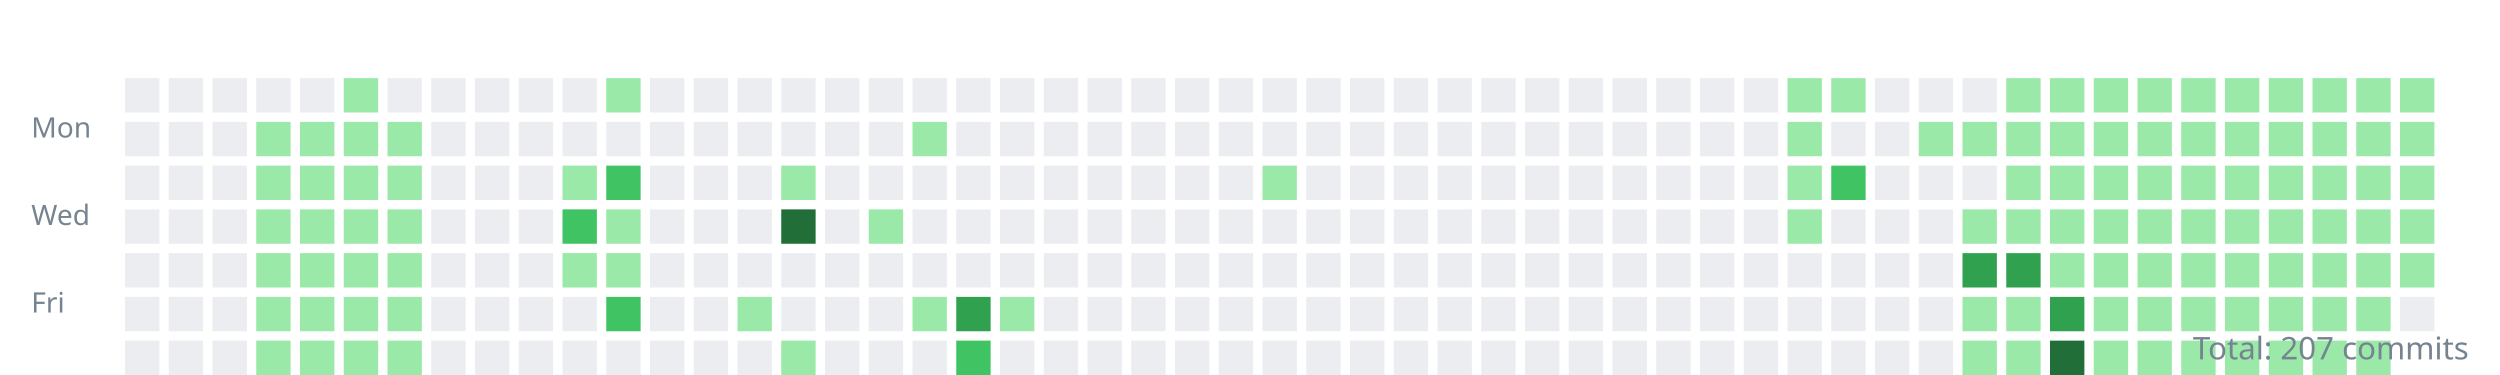
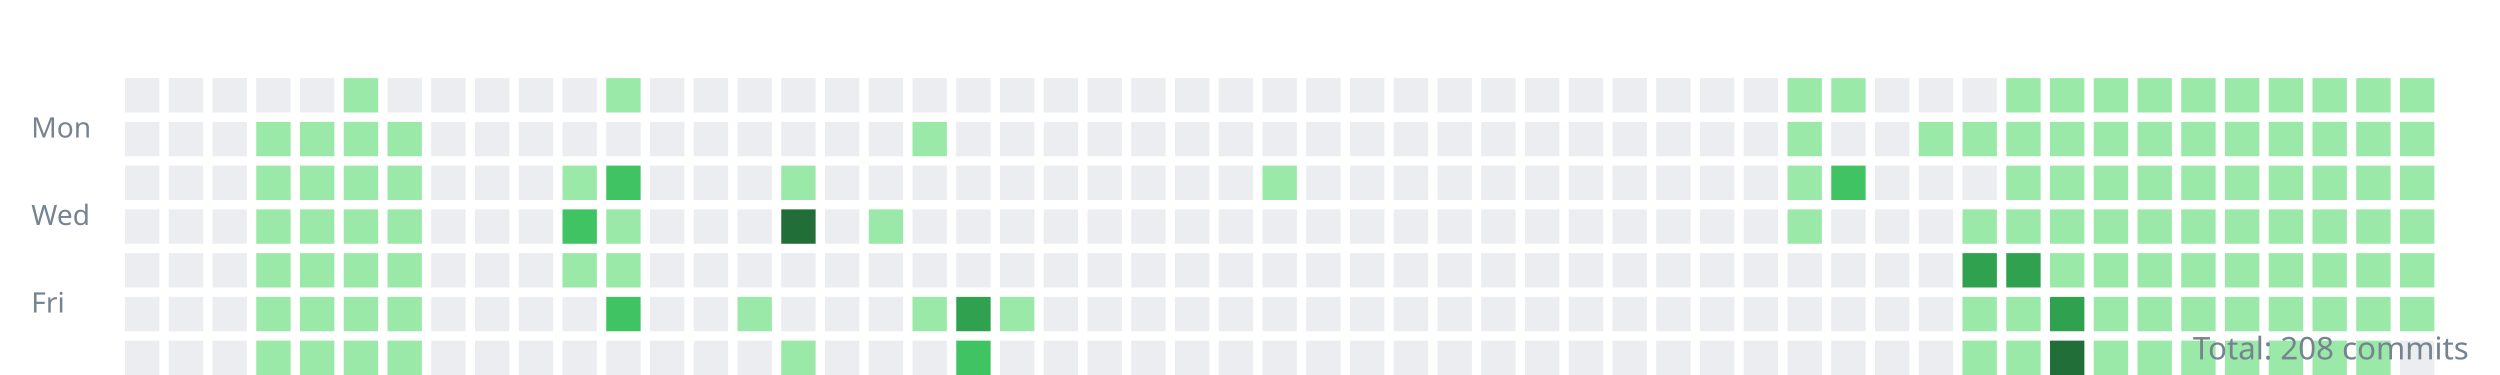
<svg xmlns="http://www.w3.org/2000/svg" width="800" height="120">
  <style>.day{outline:1px solid rgba(27,31,35,0.06);}text{font:9px sans-serif;fill:#768390;}</style>
  <g transform="translate(10,10)">
    <text y="34">Mon</text>
    <text y="62">Wed</text>
    <text y="90">Fri</text>
    <rect class="day" width="11" height="11" x="30" y="15" fill="#ebedf0" />
    <rect class="day" width="11" height="11" x="30" y="29" fill="#ebedf0" />
    <rect class="day" width="11" height="11" x="30" y="43" fill="#ebedf0" />
    <rect class="day" width="11" height="11" x="30" y="57" fill="#ebedf0" />
    <rect class="day" width="11" height="11" x="30" y="71" fill="#ebedf0" />
    <rect class="day" width="11" height="11" x="30" y="85" fill="#ebedf0" />
    <rect class="day" width="11" height="11" x="30" y="99" fill="#ebedf0" />
    <rect class="day" width="11" height="11" x="44" y="15" fill="#ebedf0" />
    <rect class="day" width="11" height="11" x="44" y="29" fill="#ebedf0" />
    <rect class="day" width="11" height="11" x="44" y="43" fill="#ebedf0" />
    <rect class="day" width="11" height="11" x="44" y="57" fill="#ebedf0" />
    <rect class="day" width="11" height="11" x="44" y="71" fill="#ebedf0" />
    <rect class="day" width="11" height="11" x="44" y="85" fill="#ebedf0" />
    <rect class="day" width="11" height="11" x="44" y="99" fill="#ebedf0" />
    <rect class="day" width="11" height="11" x="58" y="15" fill="#ebedf0" />
    <rect class="day" width="11" height="11" x="58" y="29" fill="#ebedf0" />
    <rect class="day" width="11" height="11" x="58" y="43" fill="#ebedf0" />
    <rect class="day" width="11" height="11" x="58" y="57" fill="#ebedf0" />
    <rect class="day" width="11" height="11" x="58" y="71" fill="#ebedf0" />
    <rect class="day" width="11" height="11" x="58" y="85" fill="#ebedf0" />
    <rect class="day" width="11" height="11" x="58" y="99" fill="#ebedf0" />
    <rect class="day" width="11" height="11" x="72" y="15" fill="#ebedf0" />
    <rect class="day" width="11" height="11" x="72" y="29" fill="#9be9a8" />
    <rect class="day" width="11" height="11" x="72" y="43" fill="#9be9a8" />
    <rect class="day" width="11" height="11" x="72" y="57" fill="#9be9a8" />
    <rect class="day" width="11" height="11" x="72" y="71" fill="#9be9a8" />
    <rect class="day" width="11" height="11" x="72" y="85" fill="#9be9a8" />
    <rect class="day" width="11" height="11" x="72" y="99" fill="#9be9a8" />
    <rect class="day" width="11" height="11" x="86" y="15" fill="#ebedf0" />
    <rect class="day" width="11" height="11" x="86" y="29" fill="#9be9a8" />
    <rect class="day" width="11" height="11" x="86" y="43" fill="#9be9a8" />
    <rect class="day" width="11" height="11" x="86" y="57" fill="#9be9a8" />
    <rect class="day" width="11" height="11" x="86" y="71" fill="#9be9a8" />
    <rect class="day" width="11" height="11" x="86" y="85" fill="#9be9a8" />
    <rect class="day" width="11" height="11" x="86" y="99" fill="#9be9a8" />
    <rect class="day" width="11" height="11" x="100" y="15" fill="#9be9a8" />
    <rect class="day" width="11" height="11" x="100" y="29" fill="#9be9a8" />
    <rect class="day" width="11" height="11" x="100" y="43" fill="#9be9a8" />
    <rect class="day" width="11" height="11" x="100" y="57" fill="#9be9a8" />
    <rect class="day" width="11" height="11" x="100" y="71" fill="#9be9a8" />
    <rect class="day" width="11" height="11" x="100" y="85" fill="#9be9a8" />
    <rect class="day" width="11" height="11" x="100" y="99" fill="#9be9a8" />
    <rect class="day" width="11" height="11" x="114" y="15" fill="#ebedf0" />
    <rect class="day" width="11" height="11" x="114" y="29" fill="#9be9a8" />
    <rect class="day" width="11" height="11" x="114" y="43" fill="#9be9a8" />
    <rect class="day" width="11" height="11" x="114" y="57" fill="#9be9a8" />
    <rect class="day" width="11" height="11" x="114" y="71" fill="#9be9a8" />
    <rect class="day" width="11" height="11" x="114" y="85" fill="#9be9a8" />
    <rect class="day" width="11" height="11" x="114" y="99" fill="#9be9a8" />
    <rect class="day" width="11" height="11" x="128" y="15" fill="#ebedf0" />
    <rect class="day" width="11" height="11" x="128" y="29" fill="#ebedf0" />
    <rect class="day" width="11" height="11" x="128" y="43" fill="#ebedf0" />
    <rect class="day" width="11" height="11" x="128" y="57" fill="#ebedf0" />
    <rect class="day" width="11" height="11" x="128" y="71" fill="#ebedf0" />
    <rect class="day" width="11" height="11" x="128" y="85" fill="#ebedf0" />
    <rect class="day" width="11" height="11" x="128" y="99" fill="#ebedf0" />
    <rect class="day" width="11" height="11" x="142" y="15" fill="#ebedf0" />
    <rect class="day" width="11" height="11" x="142" y="29" fill="#ebedf0" />
    <rect class="day" width="11" height="11" x="142" y="43" fill="#ebedf0" />
    <rect class="day" width="11" height="11" x="142" y="57" fill="#ebedf0" />
    <rect class="day" width="11" height="11" x="142" y="71" fill="#ebedf0" />
    <rect class="day" width="11" height="11" x="142" y="85" fill="#ebedf0" />
    <rect class="day" width="11" height="11" x="142" y="99" fill="#ebedf0" />
    <rect class="day" width="11" height="11" x="156" y="15" fill="#ebedf0" />
    <rect class="day" width="11" height="11" x="156" y="29" fill="#ebedf0" />
    <rect class="day" width="11" height="11" x="156" y="43" fill="#ebedf0" />
    <rect class="day" width="11" height="11" x="156" y="57" fill="#ebedf0" />
    <rect class="day" width="11" height="11" x="156" y="71" fill="#ebedf0" />
    <rect class="day" width="11" height="11" x="156" y="85" fill="#ebedf0" />
    <rect class="day" width="11" height="11" x="156" y="99" fill="#ebedf0" />
    <rect class="day" width="11" height="11" x="170" y="15" fill="#ebedf0" />
    <rect class="day" width="11" height="11" x="170" y="29" fill="#ebedf0" />
    <rect class="day" width="11" height="11" x="170" y="43" fill="#9be9a8" />
    <rect class="day" width="11" height="11" x="170" y="57" fill="#40c463" />
    <rect class="day" width="11" height="11" x="170" y="71" fill="#9be9a8" />
    <rect class="day" width="11" height="11" x="170" y="85" fill="#ebedf0" />
    <rect class="day" width="11" height="11" x="170" y="99" fill="#ebedf0" />
    <rect class="day" width="11" height="11" x="184" y="15" fill="#9be9a8" />
    <rect class="day" width="11" height="11" x="184" y="29" fill="#ebedf0" />
    <rect class="day" width="11" height="11" x="184" y="43" fill="#40c463" />
    <rect class="day" width="11" height="11" x="184" y="57" fill="#9be9a8" />
    <rect class="day" width="11" height="11" x="184" y="71" fill="#9be9a8" />
    <rect class="day" width="11" height="11" x="184" y="85" fill="#40c463" />
    <rect class="day" width="11" height="11" x="184" y="99" fill="#ebedf0" />
    <rect class="day" width="11" height="11" x="198" y="15" fill="#ebedf0" />
    <rect class="day" width="11" height="11" x="198" y="29" fill="#ebedf0" />
    <rect class="day" width="11" height="11" x="198" y="43" fill="#ebedf0" />
    <rect class="day" width="11" height="11" x="198" y="57" fill="#ebedf0" />
    <rect class="day" width="11" height="11" x="198" y="71" fill="#ebedf0" />
    <rect class="day" width="11" height="11" x="198" y="85" fill="#ebedf0" />
    <rect class="day" width="11" height="11" x="198" y="99" fill="#ebedf0" />
    <rect class="day" width="11" height="11" x="212" y="15" fill="#ebedf0" />
    <rect class="day" width="11" height="11" x="212" y="29" fill="#ebedf0" />
    <rect class="day" width="11" height="11" x="212" y="43" fill="#ebedf0" />
    <rect class="day" width="11" height="11" x="212" y="57" fill="#ebedf0" />
    <rect class="day" width="11" height="11" x="212" y="71" fill="#ebedf0" />
    <rect class="day" width="11" height="11" x="212" y="85" fill="#ebedf0" />
    <rect class="day" width="11" height="11" x="212" y="99" fill="#ebedf0" />
    <rect class="day" width="11" height="11" x="226" y="15" fill="#ebedf0" />
    <rect class="day" width="11" height="11" x="226" y="29" fill="#ebedf0" />
    <rect class="day" width="11" height="11" x="226" y="43" fill="#ebedf0" />
    <rect class="day" width="11" height="11" x="226" y="57" fill="#ebedf0" />
    <rect class="day" width="11" height="11" x="226" y="71" fill="#ebedf0" />
    <rect class="day" width="11" height="11" x="226" y="85" fill="#9be9a8" />
    <rect class="day" width="11" height="11" x="226" y="99" fill="#ebedf0" />
    <rect class="day" width="11" height="11" x="240" y="15" fill="#ebedf0" />
    <rect class="day" width="11" height="11" x="240" y="29" fill="#ebedf0" />
    <rect class="day" width="11" height="11" x="240" y="43" fill="#9be9a8" />
    <rect class="day" width="11" height="11" x="240" y="57" fill="#216e39" />
    <rect class="day" width="11" height="11" x="240" y="71" fill="#ebedf0" />
    <rect class="day" width="11" height="11" x="240" y="85" fill="#ebedf0" />
    <rect class="day" width="11" height="11" x="240" y="99" fill="#9be9a8" />
    <rect class="day" width="11" height="11" x="254" y="15" fill="#ebedf0" />
    <rect class="day" width="11" height="11" x="254" y="29" fill="#ebedf0" />
    <rect class="day" width="11" height="11" x="254" y="43" fill="#ebedf0" />
    <rect class="day" width="11" height="11" x="254" y="57" fill="#ebedf0" />
    <rect class="day" width="11" height="11" x="254" y="71" fill="#ebedf0" />
    <rect class="day" width="11" height="11" x="254" y="85" fill="#ebedf0" />
    <rect class="day" width="11" height="11" x="254" y="99" fill="#ebedf0" />
    <rect class="day" width="11" height="11" x="268" y="15" fill="#ebedf0" />
    <rect class="day" width="11" height="11" x="268" y="29" fill="#ebedf0" />
    <rect class="day" width="11" height="11" x="268" y="43" fill="#ebedf0" />
    <rect class="day" width="11" height="11" x="268" y="57" fill="#9be9a8" />
    <rect class="day" width="11" height="11" x="268" y="71" fill="#ebedf0" />
    <rect class="day" width="11" height="11" x="268" y="85" fill="#ebedf0" />
    <rect class="day" width="11" height="11" x="268" y="99" fill="#ebedf0" />
    <rect class="day" width="11" height="11" x="282" y="15" fill="#ebedf0" />
    <rect class="day" width="11" height="11" x="282" y="29" fill="#9be9a8" />
    <rect class="day" width="11" height="11" x="282" y="43" fill="#ebedf0" />
    <rect class="day" width="11" height="11" x="282" y="57" fill="#ebedf0" />
    <rect class="day" width="11" height="11" x="282" y="71" fill="#ebedf0" />
    <rect class="day" width="11" height="11" x="282" y="85" fill="#9be9a8" />
    <rect class="day" width="11" height="11" x="282" y="99" fill="#ebedf0" />
    <rect class="day" width="11" height="11" x="296" y="15" fill="#ebedf0" />
    <rect class="day" width="11" height="11" x="296" y="29" fill="#ebedf0" />
    <rect class="day" width="11" height="11" x="296" y="43" fill="#ebedf0" />
    <rect class="day" width="11" height="11" x="296" y="57" fill="#ebedf0" />
    <rect class="day" width="11" height="11" x="296" y="71" fill="#ebedf0" />
    <rect class="day" width="11" height="11" x="296" y="85" fill="#30a14e" />
    <rect class="day" width="11" height="11" x="296" y="99" fill="#40c463" />
    <rect class="day" width="11" height="11" x="310" y="15" fill="#ebedf0" />
    <rect class="day" width="11" height="11" x="310" y="29" fill="#ebedf0" />
    <rect class="day" width="11" height="11" x="310" y="43" fill="#ebedf0" />
    <rect class="day" width="11" height="11" x="310" y="57" fill="#ebedf0" />
    <rect class="day" width="11" height="11" x="310" y="71" fill="#ebedf0" />
    <rect class="day" width="11" height="11" x="310" y="85" fill="#9be9a8" />
    <rect class="day" width="11" height="11" x="310" y="99" fill="#ebedf0" />
    <rect class="day" width="11" height="11" x="324" y="15" fill="#ebedf0" />
    <rect class="day" width="11" height="11" x="324" y="29" fill="#ebedf0" />
    <rect class="day" width="11" height="11" x="324" y="43" fill="#ebedf0" />
    <rect class="day" width="11" height="11" x="324" y="57" fill="#ebedf0" />
    <rect class="day" width="11" height="11" x="324" y="71" fill="#ebedf0" />
    <rect class="day" width="11" height="11" x="324" y="85" fill="#ebedf0" />
    <rect class="day" width="11" height="11" x="324" y="99" fill="#ebedf0" />
    <rect class="day" width="11" height="11" x="338" y="15" fill="#ebedf0" />
    <rect class="day" width="11" height="11" x="338" y="29" fill="#ebedf0" />
    <rect class="day" width="11" height="11" x="338" y="43" fill="#ebedf0" />
    <rect class="day" width="11" height="11" x="338" y="57" fill="#ebedf0" />
    <rect class="day" width="11" height="11" x="338" y="71" fill="#ebedf0" />
    <rect class="day" width="11" height="11" x="338" y="85" fill="#ebedf0" />
    <rect class="day" width="11" height="11" x="338" y="99" fill="#ebedf0" />
    <rect class="day" width="11" height="11" x="352" y="15" fill="#ebedf0" />
    <rect class="day" width="11" height="11" x="352" y="29" fill="#ebedf0" />
    <rect class="day" width="11" height="11" x="352" y="43" fill="#ebedf0" />
    <rect class="day" width="11" height="11" x="352" y="57" fill="#ebedf0" />
    <rect class="day" width="11" height="11" x="352" y="71" fill="#ebedf0" />
    <rect class="day" width="11" height="11" x="352" y="85" fill="#ebedf0" />
    <rect class="day" width="11" height="11" x="352" y="99" fill="#ebedf0" />
    <rect class="day" width="11" height="11" x="366" y="15" fill="#ebedf0" />
    <rect class="day" width="11" height="11" x="366" y="29" fill="#ebedf0" />
    <rect class="day" width="11" height="11" x="366" y="43" fill="#ebedf0" />
    <rect class="day" width="11" height="11" x="366" y="57" fill="#ebedf0" />
    <rect class="day" width="11" height="11" x="366" y="71" fill="#ebedf0" />
    <rect class="day" width="11" height="11" x="366" y="85" fill="#ebedf0" />
    <rect class="day" width="11" height="11" x="366" y="99" fill="#ebedf0" />
    <rect class="day" width="11" height="11" x="380" y="15" fill="#ebedf0" />
    <rect class="day" width="11" height="11" x="380" y="29" fill="#ebedf0" />
    <rect class="day" width="11" height="11" x="380" y="43" fill="#ebedf0" />
    <rect class="day" width="11" height="11" x="380" y="57" fill="#ebedf0" />
    <rect class="day" width="11" height="11" x="380" y="71" fill="#ebedf0" />
    <rect class="day" width="11" height="11" x="380" y="85" fill="#ebedf0" />
    <rect class="day" width="11" height="11" x="380" y="99" fill="#ebedf0" />
    <rect class="day" width="11" height="11" x="394" y="15" fill="#ebedf0" />
    <rect class="day" width="11" height="11" x="394" y="29" fill="#ebedf0" />
    <rect class="day" width="11" height="11" x="394" y="43" fill="#9be9a8" />
    <rect class="day" width="11" height="11" x="394" y="57" fill="#ebedf0" />
    <rect class="day" width="11" height="11" x="394" y="71" fill="#ebedf0" />
    <rect class="day" width="11" height="11" x="394" y="85" fill="#ebedf0" />
    <rect class="day" width="11" height="11" x="394" y="99" fill="#ebedf0" />
    <rect class="day" width="11" height="11" x="408" y="15" fill="#ebedf0" />
    <rect class="day" width="11" height="11" x="408" y="29" fill="#ebedf0" />
    <rect class="day" width="11" height="11" x="408" y="43" fill="#ebedf0" />
    <rect class="day" width="11" height="11" x="408" y="57" fill="#ebedf0" />
    <rect class="day" width="11" height="11" x="408" y="71" fill="#ebedf0" />
    <rect class="day" width="11" height="11" x="408" y="85" fill="#ebedf0" />
    <rect class="day" width="11" height="11" x="408" y="99" fill="#ebedf0" />
    <rect class="day" width="11" height="11" x="422" y="15" fill="#ebedf0" />
    <rect class="day" width="11" height="11" x="422" y="29" fill="#ebedf0" />
    <rect class="day" width="11" height="11" x="422" y="43" fill="#ebedf0" />
    <rect class="day" width="11" height="11" x="422" y="57" fill="#ebedf0" />
    <rect class="day" width="11" height="11" x="422" y="71" fill="#ebedf0" />
    <rect class="day" width="11" height="11" x="422" y="85" fill="#ebedf0" />
    <rect class="day" width="11" height="11" x="422" y="99" fill="#ebedf0" />
    <rect class="day" width="11" height="11" x="436" y="15" fill="#ebedf0" />
    <rect class="day" width="11" height="11" x="436" y="29" fill="#ebedf0" />
    <rect class="day" width="11" height="11" x="436" y="43" fill="#ebedf0" />
    <rect class="day" width="11" height="11" x="436" y="57" fill="#ebedf0" />
    <rect class="day" width="11" height="11" x="436" y="71" fill="#ebedf0" />
    <rect class="day" width="11" height="11" x="436" y="85" fill="#ebedf0" />
    <rect class="day" width="11" height="11" x="436" y="99" fill="#ebedf0" />
    <rect class="day" width="11" height="11" x="450" y="15" fill="#ebedf0" />
    <rect class="day" width="11" height="11" x="450" y="29" fill="#ebedf0" />
    <rect class="day" width="11" height="11" x="450" y="43" fill="#ebedf0" />
    <rect class="day" width="11" height="11" x="450" y="57" fill="#ebedf0" />
    <rect class="day" width="11" height="11" x="450" y="71" fill="#ebedf0" />
    <rect class="day" width="11" height="11" x="450" y="85" fill="#ebedf0" />
    <rect class="day" width="11" height="11" x="450" y="99" fill="#ebedf0" />
    <rect class="day" width="11" height="11" x="464" y="15" fill="#ebedf0" />
    <rect class="day" width="11" height="11" x="464" y="29" fill="#ebedf0" />
    <rect class="day" width="11" height="11" x="464" y="43" fill="#ebedf0" />
    <rect class="day" width="11" height="11" x="464" y="57" fill="#ebedf0" />
    <rect class="day" width="11" height="11" x="464" y="71" fill="#ebedf0" />
    <rect class="day" width="11" height="11" x="464" y="85" fill="#ebedf0" />
    <rect class="day" width="11" height="11" x="464" y="99" fill="#ebedf0" />
    <rect class="day" width="11" height="11" x="478" y="15" fill="#ebedf0" />
    <rect class="day" width="11" height="11" x="478" y="29" fill="#ebedf0" />
    <rect class="day" width="11" height="11" x="478" y="43" fill="#ebedf0" />
    <rect class="day" width="11" height="11" x="478" y="57" fill="#ebedf0" />
    <rect class="day" width="11" height="11" x="478" y="71" fill="#ebedf0" />
    <rect class="day" width="11" height="11" x="478" y="85" fill="#ebedf0" />
    <rect class="day" width="11" height="11" x="478" y="99" fill="#ebedf0" />
    <rect class="day" width="11" height="11" x="492" y="15" fill="#ebedf0" />
    <rect class="day" width="11" height="11" x="492" y="29" fill="#ebedf0" />
    <rect class="day" width="11" height="11" x="492" y="43" fill="#ebedf0" />
    <rect class="day" width="11" height="11" x="492" y="57" fill="#ebedf0" />
    <rect class="day" width="11" height="11" x="492" y="71" fill="#ebedf0" />
    <rect class="day" width="11" height="11" x="492" y="85" fill="#ebedf0" />
    <rect class="day" width="11" height="11" x="492" y="99" fill="#ebedf0" />
    <rect class="day" width="11" height="11" x="506" y="15" fill="#ebedf0" />
    <rect class="day" width="11" height="11" x="506" y="29" fill="#ebedf0" />
    <rect class="day" width="11" height="11" x="506" y="43" fill="#ebedf0" />
    <rect class="day" width="11" height="11" x="506" y="57" fill="#ebedf0" />
    <rect class="day" width="11" height="11" x="506" y="71" fill="#ebedf0" />
    <rect class="day" width="11" height="11" x="506" y="85" fill="#ebedf0" />
    <rect class="day" width="11" height="11" x="506" y="99" fill="#ebedf0" />
    <rect class="day" width="11" height="11" x="520" y="15" fill="#ebedf0" />
    <rect class="day" width="11" height="11" x="520" y="29" fill="#ebedf0" />
    <rect class="day" width="11" height="11" x="520" y="43" fill="#ebedf0" />
    <rect class="day" width="11" height="11" x="520" y="57" fill="#ebedf0" />
    <rect class="day" width="11" height="11" x="520" y="71" fill="#ebedf0" />
    <rect class="day" width="11" height="11" x="520" y="85" fill="#ebedf0" />
    <rect class="day" width="11" height="11" x="520" y="99" fill="#ebedf0" />
    <rect class="day" width="11" height="11" x="534" y="15" fill="#ebedf0" />
    <rect class="day" width="11" height="11" x="534" y="29" fill="#ebedf0" />
    <rect class="day" width="11" height="11" x="534" y="43" fill="#ebedf0" />
    <rect class="day" width="11" height="11" x="534" y="57" fill="#ebedf0" />
    <rect class="day" width="11" height="11" x="534" y="71" fill="#ebedf0" />
    <rect class="day" width="11" height="11" x="534" y="85" fill="#ebedf0" />
    <rect class="day" width="11" height="11" x="534" y="99" fill="#ebedf0" />
    <rect class="day" width="11" height="11" x="548" y="15" fill="#ebedf0" />
    <rect class="day" width="11" height="11" x="548" y="29" fill="#ebedf0" />
    <rect class="day" width="11" height="11" x="548" y="43" fill="#ebedf0" />
    <rect class="day" width="11" height="11" x="548" y="57" fill="#ebedf0" />
    <rect class="day" width="11" height="11" x="548" y="71" fill="#ebedf0" />
    <rect class="day" width="11" height="11" x="548" y="85" fill="#ebedf0" />
    <rect class="day" width="11" height="11" x="548" y="99" fill="#ebedf0" />
    <rect class="day" width="11" height="11" x="562" y="15" fill="#9be9a8" />
    <rect class="day" width="11" height="11" x="562" y="29" fill="#9be9a8" />
    <rect class="day" width="11" height="11" x="562" y="43" fill="#9be9a8" />
    <rect class="day" width="11" height="11" x="562" y="57" fill="#9be9a8" />
    <rect class="day" width="11" height="11" x="562" y="71" fill="#ebedf0" />
    <rect class="day" width="11" height="11" x="562" y="85" fill="#ebedf0" />
    <rect class="day" width="11" height="11" x="562" y="99" fill="#ebedf0" />
    <rect class="day" width="11" height="11" x="576" y="15" fill="#9be9a8" />
    <rect class="day" width="11" height="11" x="576" y="29" fill="#ebedf0" />
    <rect class="day" width="11" height="11" x="576" y="43" fill="#40c463" />
    <rect class="day" width="11" height="11" x="576" y="57" fill="#ebedf0" />
    <rect class="day" width="11" height="11" x="576" y="71" fill="#ebedf0" />
    <rect class="day" width="11" height="11" x="576" y="85" fill="#ebedf0" />
    <rect class="day" width="11" height="11" x="576" y="99" fill="#ebedf0" />
    <rect class="day" width="11" height="11" x="590" y="15" fill="#ebedf0" />
    <rect class="day" width="11" height="11" x="590" y="29" fill="#ebedf0" />
    <rect class="day" width="11" height="11" x="590" y="43" fill="#ebedf0" />
    <rect class="day" width="11" height="11" x="590" y="57" fill="#ebedf0" />
    <rect class="day" width="11" height="11" x="590" y="71" fill="#ebedf0" />
    <rect class="day" width="11" height="11" x="590" y="85" fill="#ebedf0" />
    <rect class="day" width="11" height="11" x="590" y="99" fill="#ebedf0" />
    <rect class="day" width="11" height="11" x="604" y="15" fill="#ebedf0" />
    <rect class="day" width="11" height="11" x="604" y="29" fill="#9be9a8" />
    <rect class="day" width="11" height="11" x="604" y="43" fill="#ebedf0" />
    <rect class="day" width="11" height="11" x="604" y="57" fill="#ebedf0" />
    <rect class="day" width="11" height="11" x="604" y="71" fill="#ebedf0" />
    <rect class="day" width="11" height="11" x="604" y="85" fill="#ebedf0" />
    <rect class="day" width="11" height="11" x="604" y="99" fill="#ebedf0" />
    <rect class="day" width="11" height="11" x="618" y="15" fill="#ebedf0" />
    <rect class="day" width="11" height="11" x="618" y="29" fill="#9be9a8" />
    <rect class="day" width="11" height="11" x="618" y="43" fill="#ebedf0" />
    <rect class="day" width="11" height="11" x="618" y="57" fill="#9be9a8" />
    <rect class="day" width="11" height="11" x="618" y="71" fill="#30a14e" />
    <rect class="day" width="11" height="11" x="618" y="85" fill="#9be9a8" />
    <rect class="day" width="11" height="11" x="618" y="99" fill="#9be9a8" />
    <rect class="day" width="11" height="11" x="632" y="15" fill="#9be9a8" />
    <rect class="day" width="11" height="11" x="632" y="29" fill="#9be9a8" />
    <rect class="day" width="11" height="11" x="632" y="43" fill="#9be9a8" />
    <rect class="day" width="11" height="11" x="632" y="57" fill="#9be9a8" />
    <rect class="day" width="11" height="11" x="632" y="71" fill="#30a14e" />
    <rect class="day" width="11" height="11" x="632" y="85" fill="#9be9a8" />
    <rect class="day" width="11" height="11" x="632" y="99" fill="#9be9a8" />
    <rect class="day" width="11" height="11" x="646" y="15" fill="#9be9a8" />
    <rect class="day" width="11" height="11" x="646" y="29" fill="#9be9a8" />
    <rect class="day" width="11" height="11" x="646" y="43" fill="#9be9a8" />
    <rect class="day" width="11" height="11" x="646" y="57" fill="#9be9a8" />
    <rect class="day" width="11" height="11" x="646" y="71" fill="#9be9a8" />
    <rect class="day" width="11" height="11" x="646" y="85" fill="#30a14e" />
    <rect class="day" width="11" height="11" x="646" y="99" fill="#216e39" />
    <rect class="day" width="11" height="11" x="660" y="15" fill="#9be9a8" />
    <rect class="day" width="11" height="11" x="660" y="29" fill="#9be9a8" />
    <rect class="day" width="11" height="11" x="660" y="43" fill="#9be9a8" />
    <rect class="day" width="11" height="11" x="660" y="57" fill="#9be9a8" />
    <rect class="day" width="11" height="11" x="660" y="71" fill="#9be9a8" />
    <rect class="day" width="11" height="11" x="660" y="85" fill="#9be9a8" />
    <rect class="day" width="11" height="11" x="660" y="99" fill="#9be9a8" />
    <rect class="day" width="11" height="11" x="674" y="15" fill="#9be9a8" />
    <rect class="day" width="11" height="11" x="674" y="29" fill="#9be9a8" />
    <rect class="day" width="11" height="11" x="674" y="43" fill="#9be9a8" />
    <rect class="day" width="11" height="11" x="674" y="57" fill="#9be9a8" />
    <rect class="day" width="11" height="11" x="674" y="71" fill="#9be9a8" />
    <rect class="day" width="11" height="11" x="674" y="85" fill="#9be9a8" />
    <rect class="day" width="11" height="11" x="674" y="99" fill="#9be9a8" />
    <rect class="day" width="11" height="11" x="688" y="15" fill="#9be9a8" />
    <rect class="day" width="11" height="11" x="688" y="29" fill="#9be9a8" />
    <rect class="day" width="11" height="11" x="688" y="43" fill="#9be9a8" />
    <rect class="day" width="11" height="11" x="688" y="57" fill="#9be9a8" />
    <rect class="day" width="11" height="11" x="688" y="71" fill="#9be9a8" />
    <rect class="day" width="11" height="11" x="688" y="85" fill="#9be9a8" />
    <rect class="day" width="11" height="11" x="688" y="99" fill="#9be9a8" />
    <rect class="day" width="11" height="11" x="702" y="15" fill="#9be9a8" />
    <rect class="day" width="11" height="11" x="702" y="29" fill="#9be9a8" />
    <rect class="day" width="11" height="11" x="702" y="43" fill="#9be9a8" />
    <rect class="day" width="11" height="11" x="702" y="57" fill="#9be9a8" />
    <rect class="day" width="11" height="11" x="702" y="71" fill="#9be9a8" />
    <rect class="day" width="11" height="11" x="702" y="85" fill="#9be9a8" />
    <rect class="day" width="11" height="11" x="702" y="99" fill="#9be9a8" />
    <rect class="day" width="11" height="11" x="716" y="15" fill="#9be9a8" />
    <rect class="day" width="11" height="11" x="716" y="29" fill="#9be9a8" />
    <rect class="day" width="11" height="11" x="716" y="43" fill="#9be9a8" />
    <rect class="day" width="11" height="11" x="716" y="57" fill="#9be9a8" />
    <rect class="day" width="11" height="11" x="716" y="71" fill="#9be9a8" />
    <rect class="day" width="11" height="11" x="716" y="85" fill="#9be9a8" />
    <rect class="day" width="11" height="11" x="716" y="99" fill="#9be9a8" />
    <rect class="day" width="11" height="11" x="730" y="15" fill="#9be9a8" />
    <rect class="day" width="11" height="11" x="730" y="29" fill="#9be9a8" />
    <rect class="day" width="11" height="11" x="730" y="43" fill="#9be9a8" />
    <rect class="day" width="11" height="11" x="730" y="57" fill="#9be9a8" />
    <rect class="day" width="11" height="11" x="730" y="71" fill="#9be9a8" />
    <rect class="day" width="11" height="11" x="730" y="85" fill="#9be9a8" />
    <rect class="day" width="11" height="11" x="730" y="99" fill="#9be9a8" />
    <rect class="day" width="11" height="11" x="744" y="15" fill="#9be9a8" />
    <rect class="day" width="11" height="11" x="744" y="29" fill="#9be9a8" />
    <rect class="day" width="11" height="11" x="744" y="43" fill="#9be9a8" />
    <rect class="day" width="11" height="11" x="744" y="57" fill="#9be9a8" />
    <rect class="day" width="11" height="11" x="744" y="71" fill="#9be9a8" />
    <rect class="day" width="11" height="11" x="744" y="85" fill="#9be9a8" />
    <rect class="day" width="11" height="11" x="744" y="99" fill="#9be9a8" />
    <rect class="day" width="11" height="11" x="758" y="15" fill="#9be9a8" />
    <rect class="day" width="11" height="11" x="758" y="29" fill="#9be9a8" />
    <rect class="day" width="11" height="11" x="758" y="43" fill="#9be9a8" />
    <rect class="day" width="11" height="11" x="758" y="57" fill="#9be9a8" />
    <rect class="day" width="11" height="11" x="758" y="71" fill="#9be9a8" />
-     <rect class="day" width="11" height="11" x="758" y="85" fill="#ebedf0" />
+     <rect class="day" width="11" height="11" x="758" y="85" fill="#9be9a8" />
+     <rect class="day" width="11" height="11" x="758" y="99" fill="#ebedf0" />
  </g>
-   <text x="790" y="115" text-anchor="end" style="font-size:10px">Total: 207 commits</text>
+   <text x="790" y="115" text-anchor="end" style="font-size:10px">Total: 208 commits</text>
</svg>
